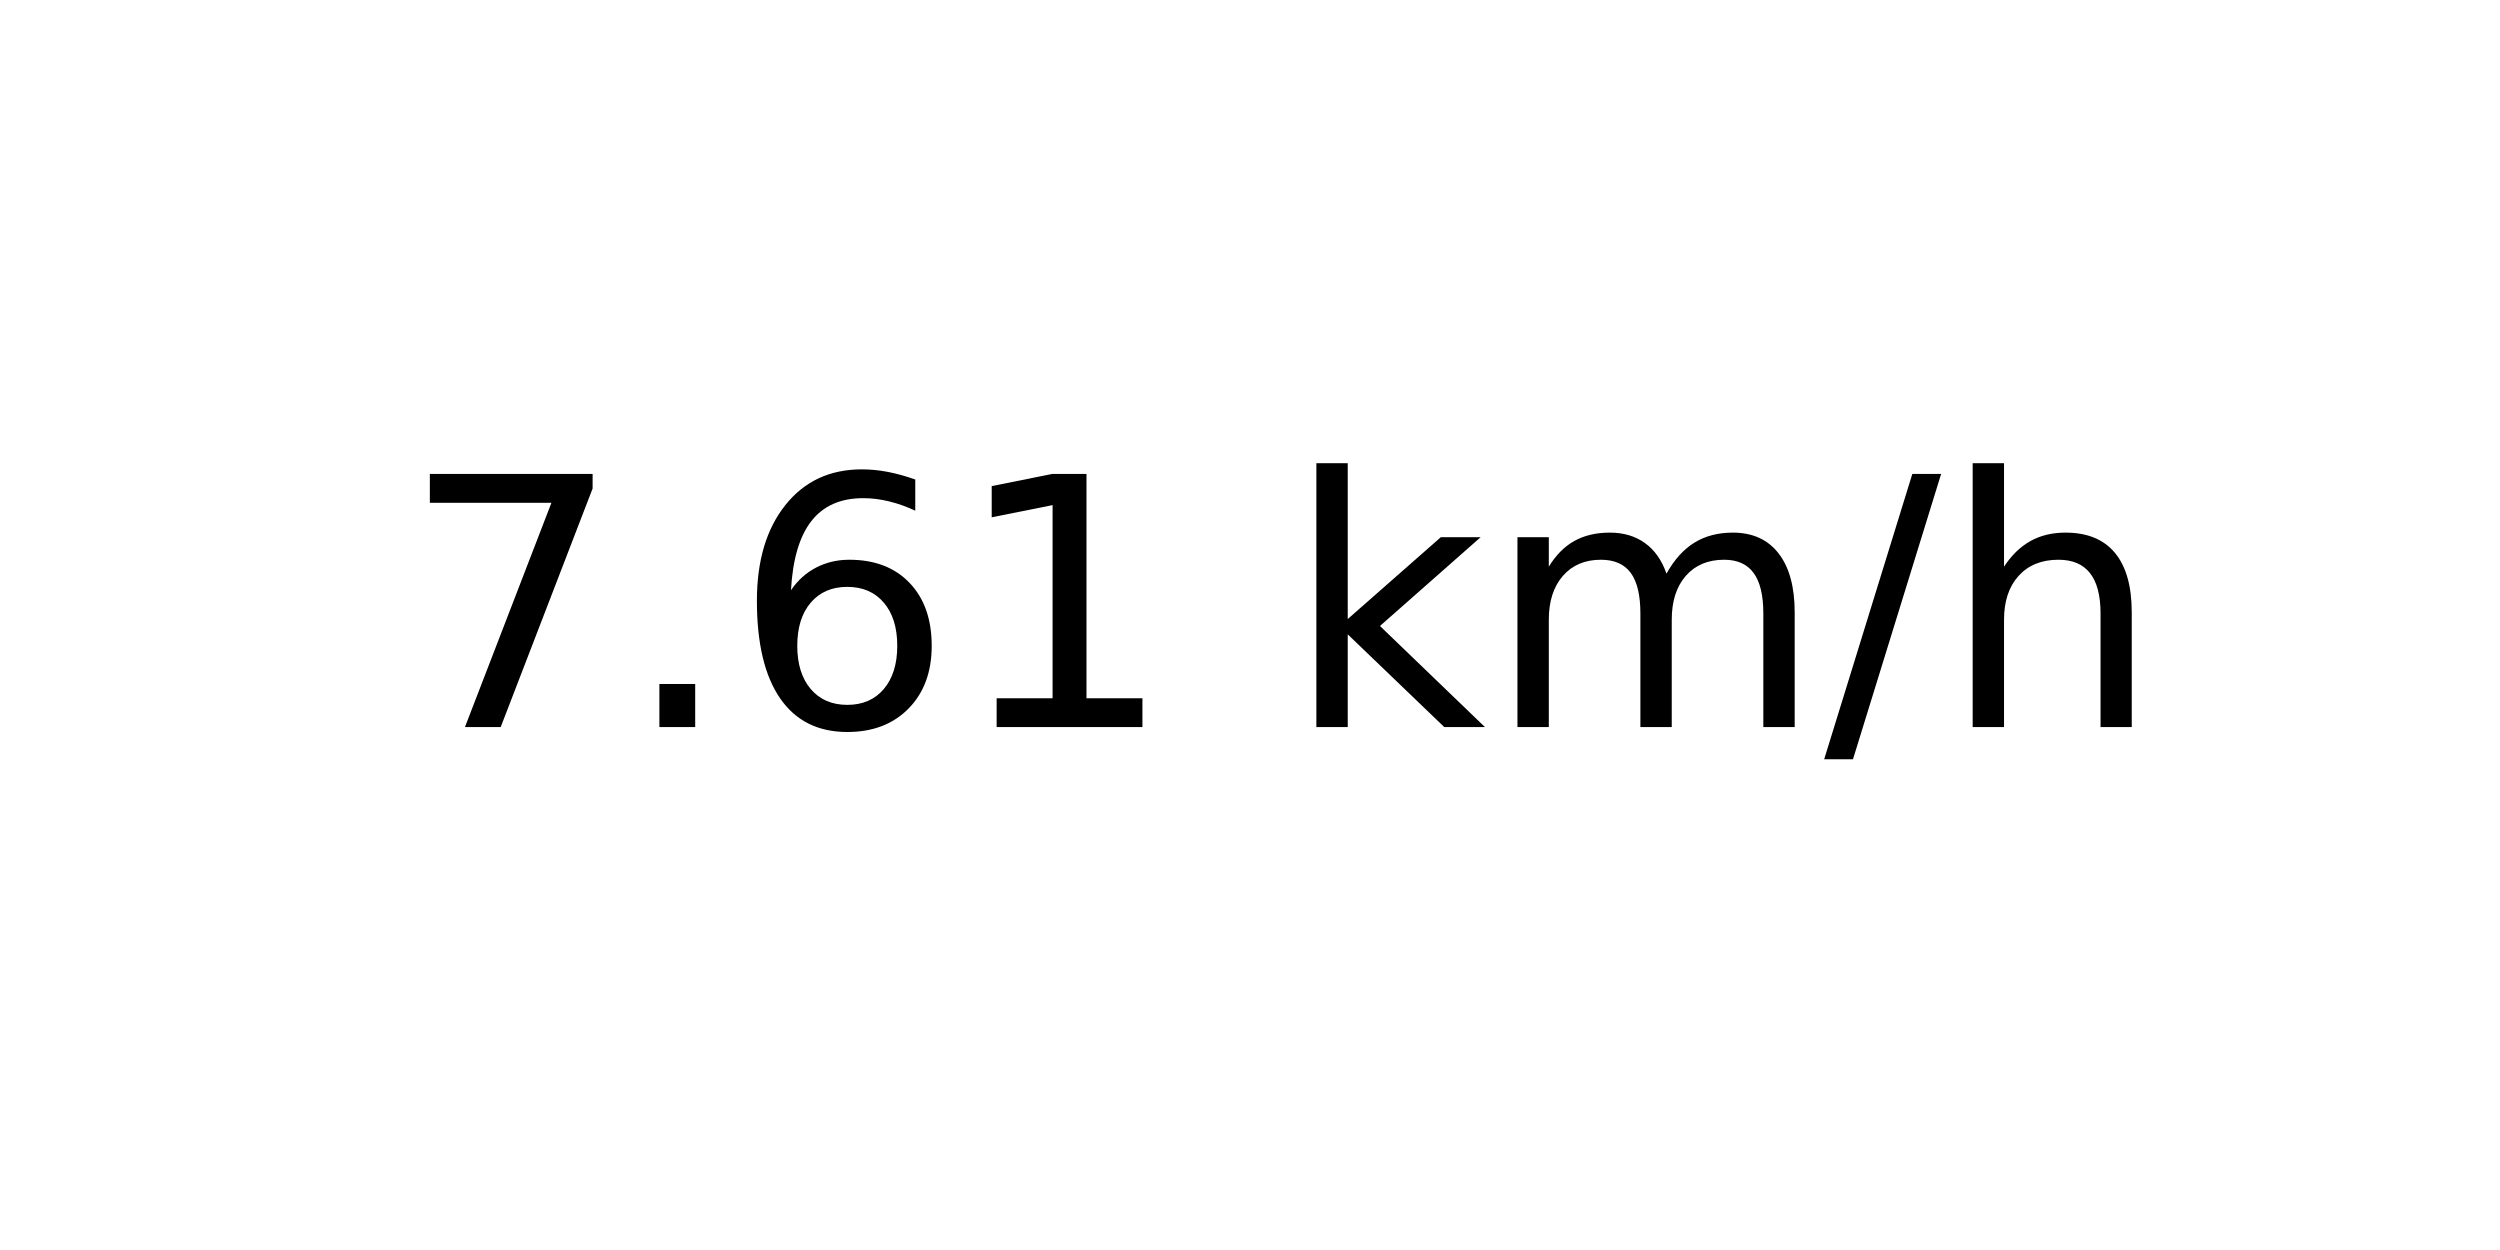
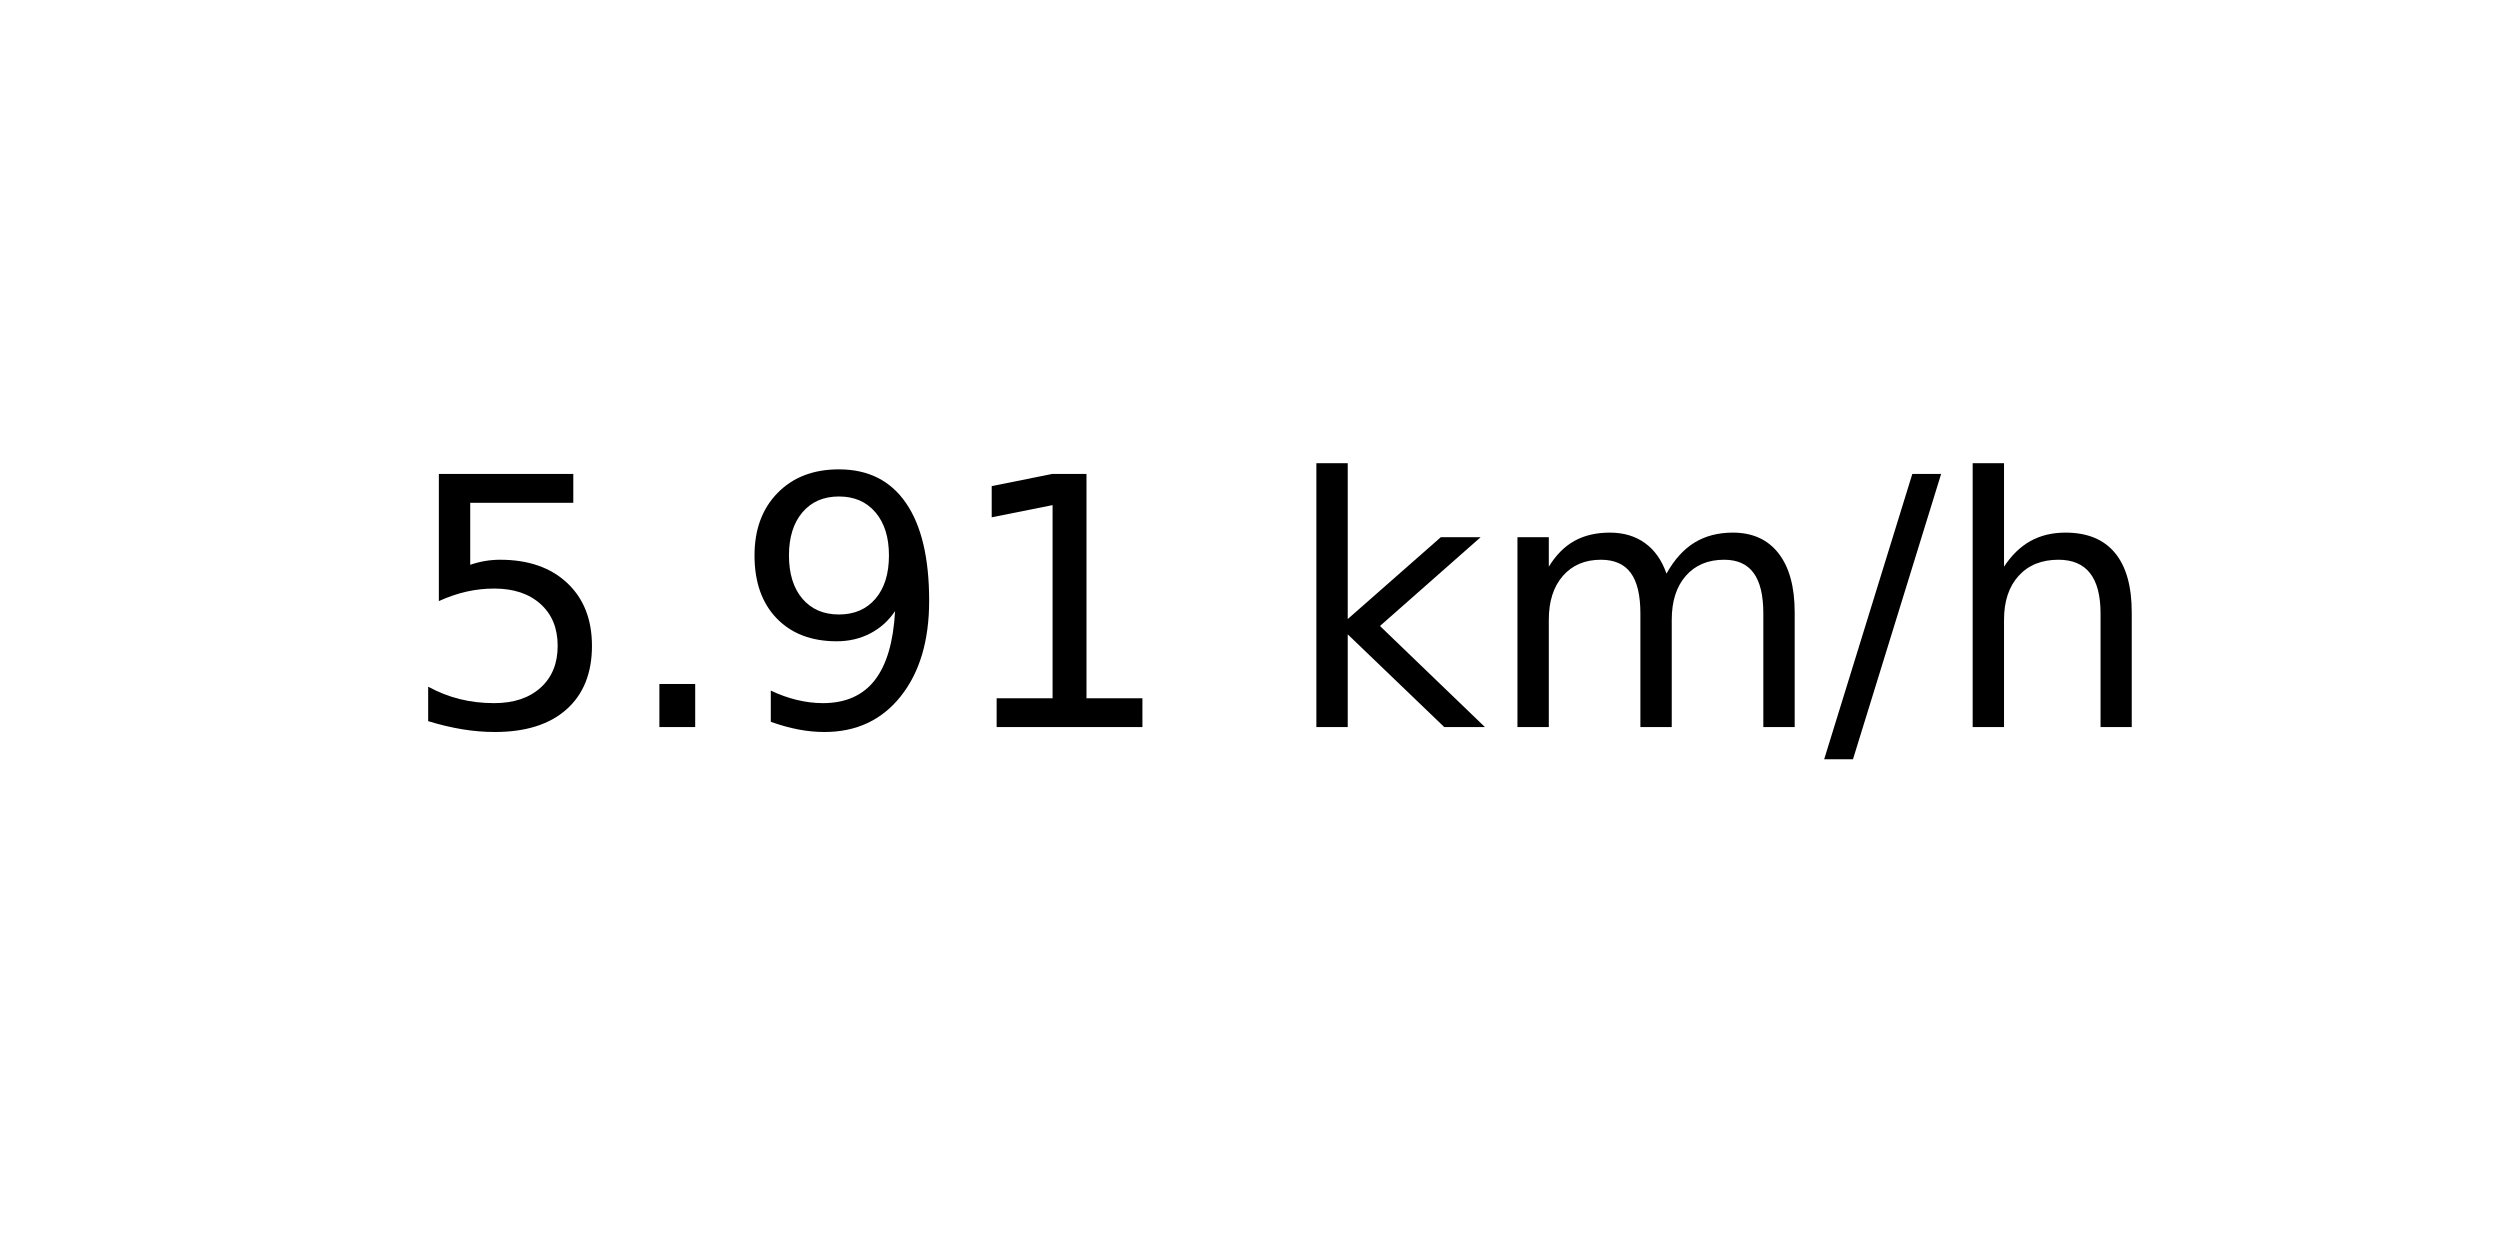
<svg xmlns="http://www.w3.org/2000/svg" xmlns:xlink="http://www.w3.org/1999/xlink" width="72pt" height="36pt" viewBox="0 0 72 36" version="1.1">
  <defs>
    <style type="text/css">*{stroke-linejoin: round; stroke-linecap: butt}</style>
  </defs>
  <g id="figure_1">
    <g id="axes_1">
      <g id="text_1">
        <g transform="translate(11.55937 20.93937) scale(0.1 -0.1)">
          <defs>
-             <path id="DejaVuSans-37" d="M 525 4666  L 3525 4666  L 3525 4397  L 1831 0  L 1172 0  L 2766 4134  L 525 4134  L 525 4666  z " transform="scale(0.015625)" />
+             <path id="DejaVuSans-35" d="M 691 4666  L 3169 4666  L 3169 4134  L 1269 4134  L 1269 2991  Q 1406 3038 1543 3061  Q 1681 3084 1819 3084  Q 2600 3084 3056 2656  Q 3513 2228 3513 1497  Q 3513 744 3044 326  Q 2575 -91 1722 -91  Q 1428 -91 1123 -41  Q 819 9 494 109  L 494 744  Q 775 591 1075 516  Q 1375 441 1709 441  Q 2250 441 2565 725  Q 2881 1009 2881 1497  Q 2881 1984 2565 2268  Q 2250 2553 1709 2553  Q 1456 2553 1204 2497  Q 953 2441 691 2322  L 691 4666  z " transform="scale(0.015625)" />
            <path id="DejaVuSans-2e" d="M 684 794  L 1344 794  L 1344 0  L 684 0  L 684 794  z " transform="scale(0.015625)" />
-             <path id="DejaVuSans-36" d="M 2113 2584  Q 1688 2584 1439 2293  Q 1191 2003 1191 1497  Q 1191 994 1439 701  Q 1688 409 2113 409  Q 2538 409 2786 701  Q 3034 994 3034 1497  Q 3034 2003 2786 2293  Q 2538 2584 2113 2584  z M 3366 4563  L 3366 3988  Q 3128 4100 2886 4159  Q 2644 4219 2406 4219  Q 1781 4219 1451 3797  Q 1122 3375 1075 2522  Q 1259 2794 1537 2939  Q 1816 3084 2150 3084  Q 2853 3084 3261 2657  Q 3669 2231 3669 1497  Q 3669 778 3244 343  Q 2819 -91 2113 -91  Q 1303 -91 875 529  Q 447 1150 447 2328  Q 447 3434 972 4092  Q 1497 4750 2381 4750  Q 2619 4750 2861 4703  Q 3103 4656 3366 4563  z " transform="scale(0.015625)" />
+             <path id="DejaVuSans-39" d="M 703 97  L 703 672  Q 941 559 1184 500  Q 1428 441 1663 441  Q 2288 441 2617 861  Q 2947 1281 2994 2138  Q 2813 1869 2534 1725  Q 2256 1581 1919 1581  Q 1219 1581 811 2004  Q 403 2428 403 3163  Q 403 3881 828 4315  Q 1253 4750 1959 4750  Q 2769 4750 3195 4129  Q 3622 3509 3622 2328  Q 3622 1225 3098 567  Q 2575 -91 1691 -91  Q 1453 -91 1209 -44  Q 966 3 703 97  z M 1959 2075  Q 2384 2075 2632 2365  Q 2881 2656 2881 3163  Q 2881 3666 2632 3958  Q 2384 4250 1959 4250  Q 1534 4250 1286 3958  Q 1038 3666 1038 3163  Q 1038 2656 1286 2365  Q 1534 2075 1959 2075  z " transform="scale(0.015625)" />
            <path id="DejaVuSans-31" d="M 794 531  L 1825 531  L 1825 4091  L 703 3866  L 703 4441  L 1819 4666  L 2450 4666  L 2450 531  L 3481 531  L 3481 0  L 794 0  L 794 531  z " transform="scale(0.015625)" />
            <path id="DejaVuSans-20" transform="scale(0.015625)" />
            <path id="DejaVuSans-6b" d="M 581 4863  L 1159 4863  L 1159 1991  L 2875 3500  L 3609 3500  L 1753 1863  L 3688 0  L 2938 0  L 1159 1709  L 1159 0  L 581 0  L 581 4863  z " transform="scale(0.015625)" />
            <path id="DejaVuSans-6d" d="M 3328 2828  Q 3544 3216 3844 3400  Q 4144 3584 4550 3584  Q 5097 3584 5394 3201  Q 5691 2819 5691 2113  L 5691 0  L 5113 0  L 5113 2094  Q 5113 2597 4934 2840  Q 4756 3084 4391 3084  Q 3944 3084 3684 2787  Q 3425 2491 3425 1978  L 3425 0  L 2847 0  L 2847 2094  Q 2847 2600 2669 2842  Q 2491 3084 2119 3084  Q 1678 3084 1418 2786  Q 1159 2488 1159 1978  L 1159 0  L 581 0  L 581 3500  L 1159 3500  L 1159 2956  Q 1356 3278 1631 3431  Q 1906 3584 2284 3584  Q 2666 3584 2933 3390  Q 3200 3197 3328 2828  z " transform="scale(0.015625)" />
            <path id="DejaVuSans-2f" d="M 1625 4666  L 2156 4666  L 531 -594  L 0 -594  L 1625 4666  z " transform="scale(0.015625)" />
            <path id="DejaVuSans-68" d="M 3513 2113  L 3513 0  L 2938 0  L 2938 2094  Q 2938 2591 2744 2837  Q 2550 3084 2163 3084  Q 1697 3084 1428 2787  Q 1159 2491 1159 1978  L 1159 0  L 581 0  L 581 4863  L 1159 4863  L 1159 2956  Q 1366 3272 1645 3428  Q 1925 3584 2291 3584  Q 2894 3584 3203 3211  Q 3513 2838 3513 2113  z " transform="scale(0.015625)" />
          </defs>
-           <use xlink:href="#DejaVuSans-37" />
+           <use xlink:href="#DejaVuSans-35" />
          <use xlink:href="#DejaVuSans-2e" x="63.623" />
-           <use xlink:href="#DejaVuSans-36" x="95.41" />
+           <use xlink:href="#DejaVuSans-39" x="95.41" />
          <use xlink:href="#DejaVuSans-31" x="159.033" />
          <use xlink:href="#DejaVuSans-20" x="222.656" />
          <use xlink:href="#DejaVuSans-6b" x="254.443" />
          <use xlink:href="#DejaVuSans-6d" x="312.354" />
          <use xlink:href="#DejaVuSans-2f" x="409.766" />
          <use xlink:href="#DejaVuSans-68" x="443.457" />
        </g>
      </g>
    </g>
  </g>
</svg>
